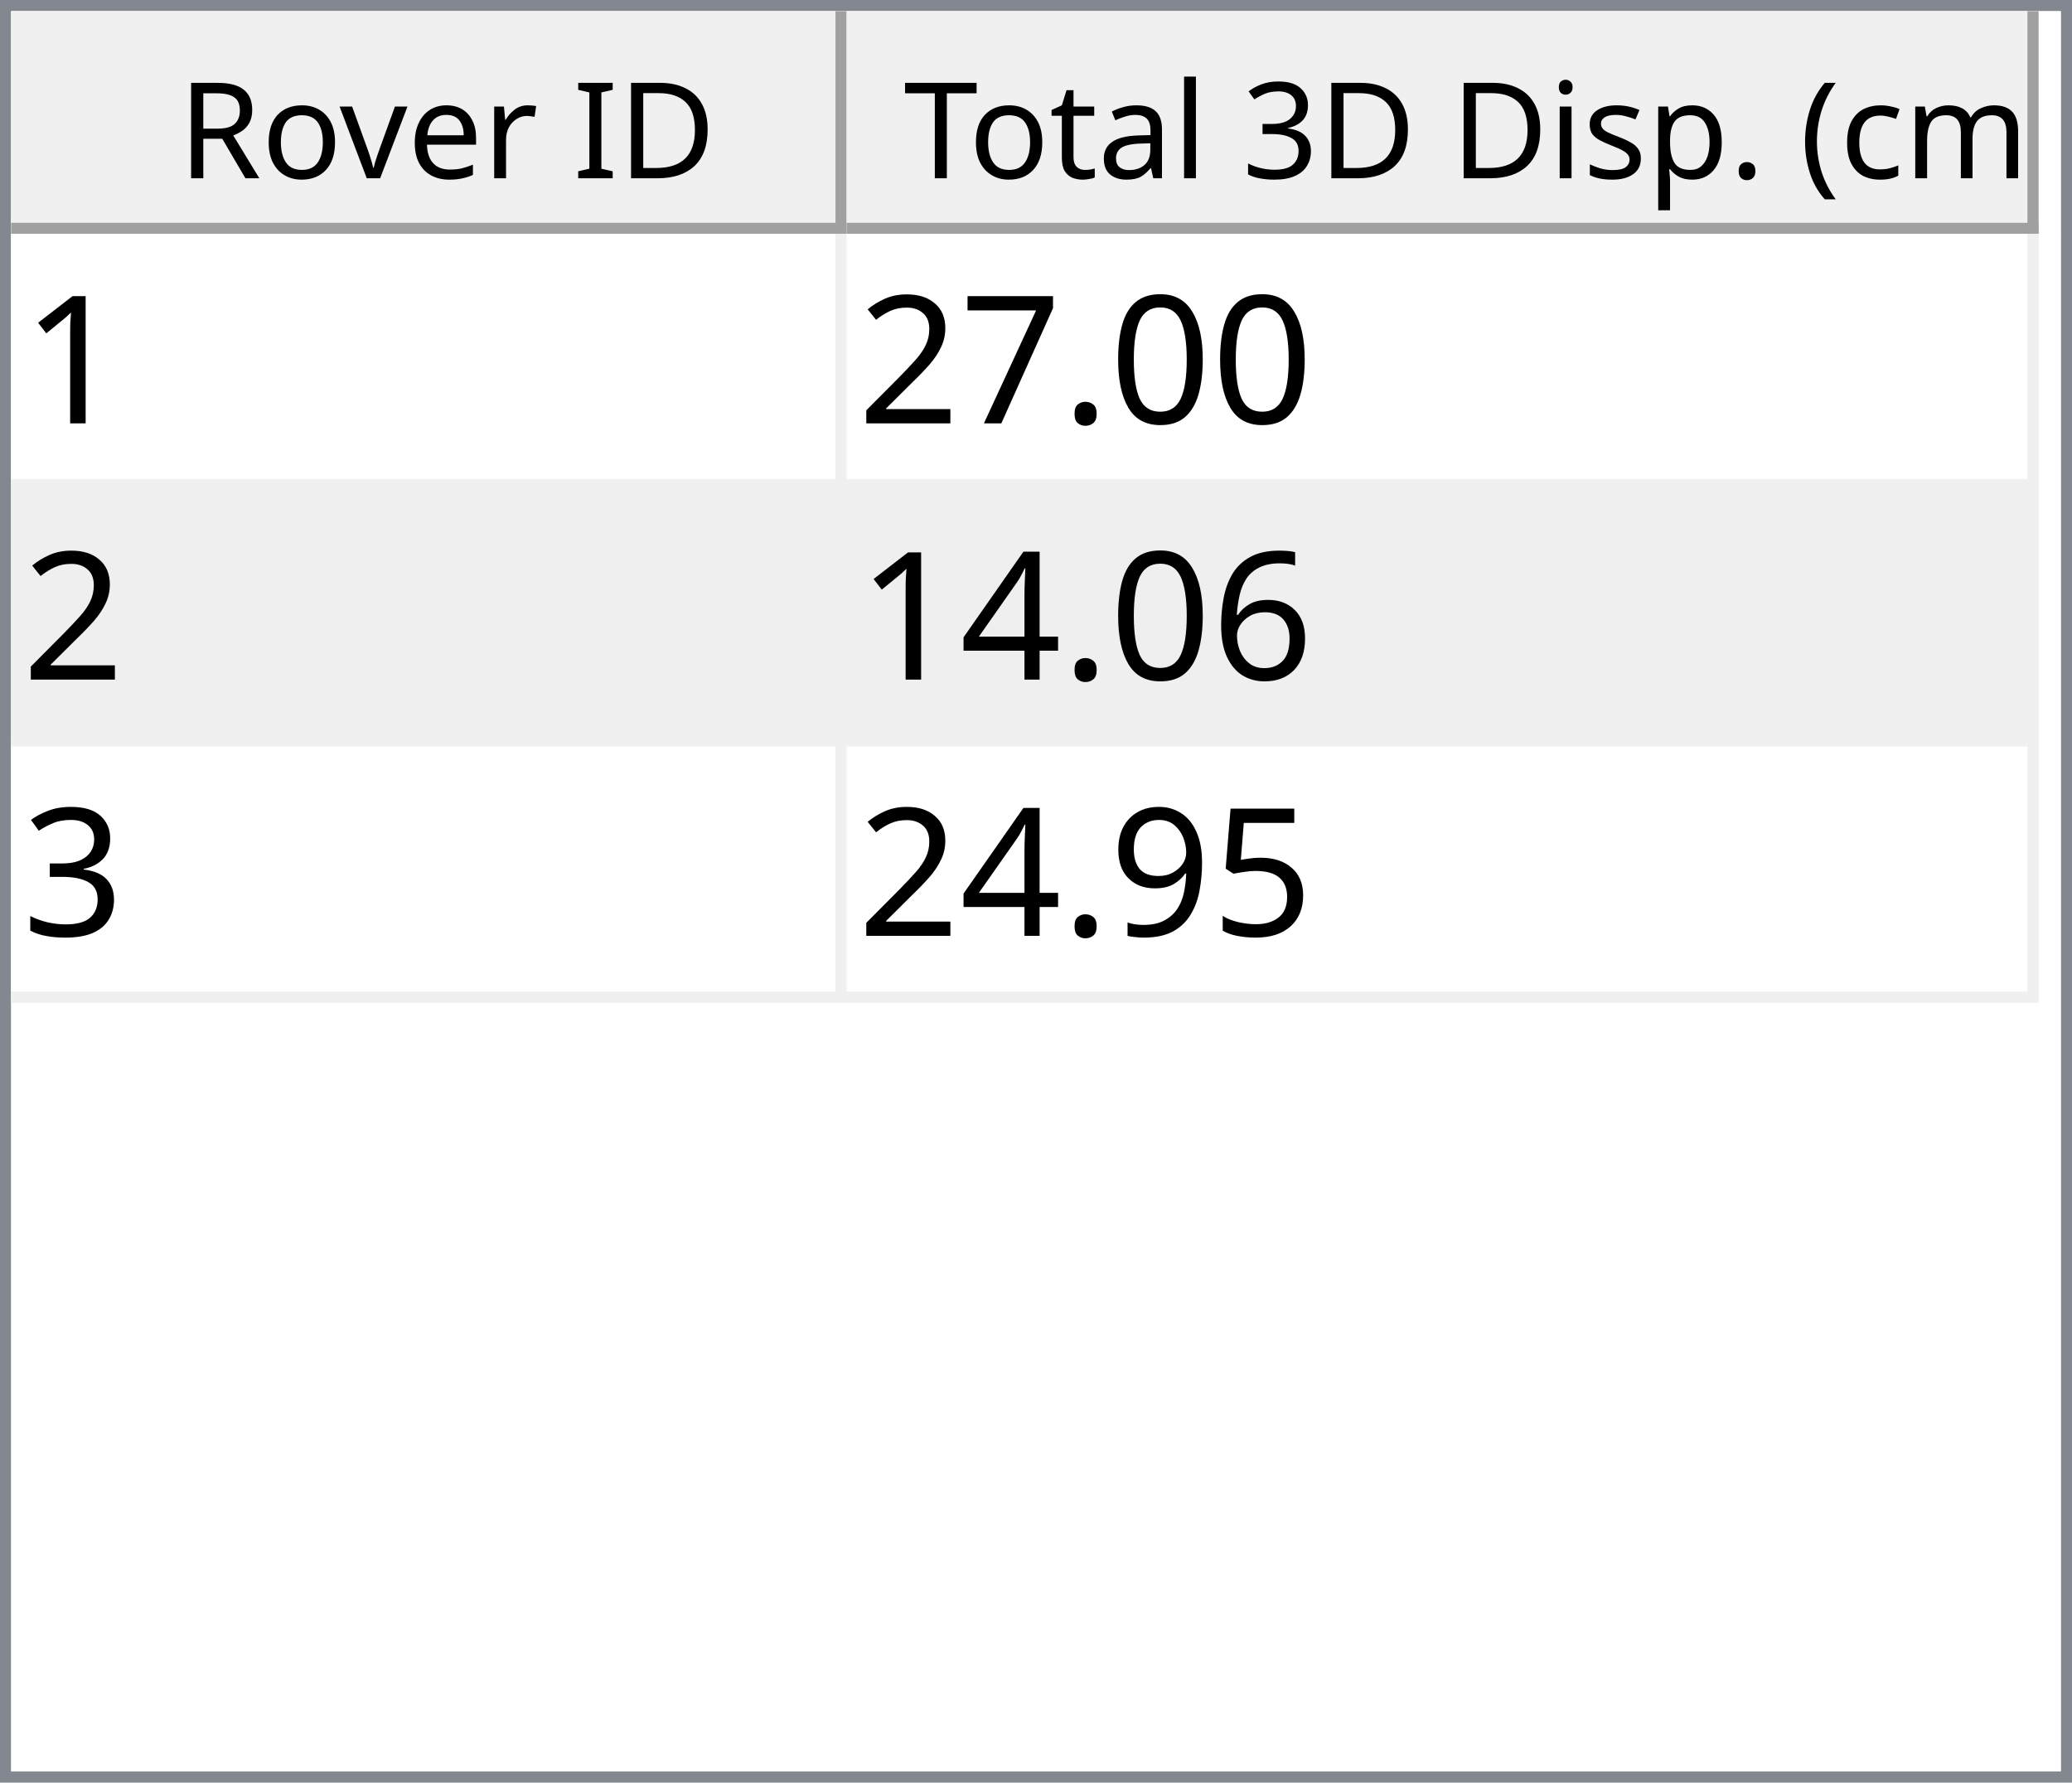
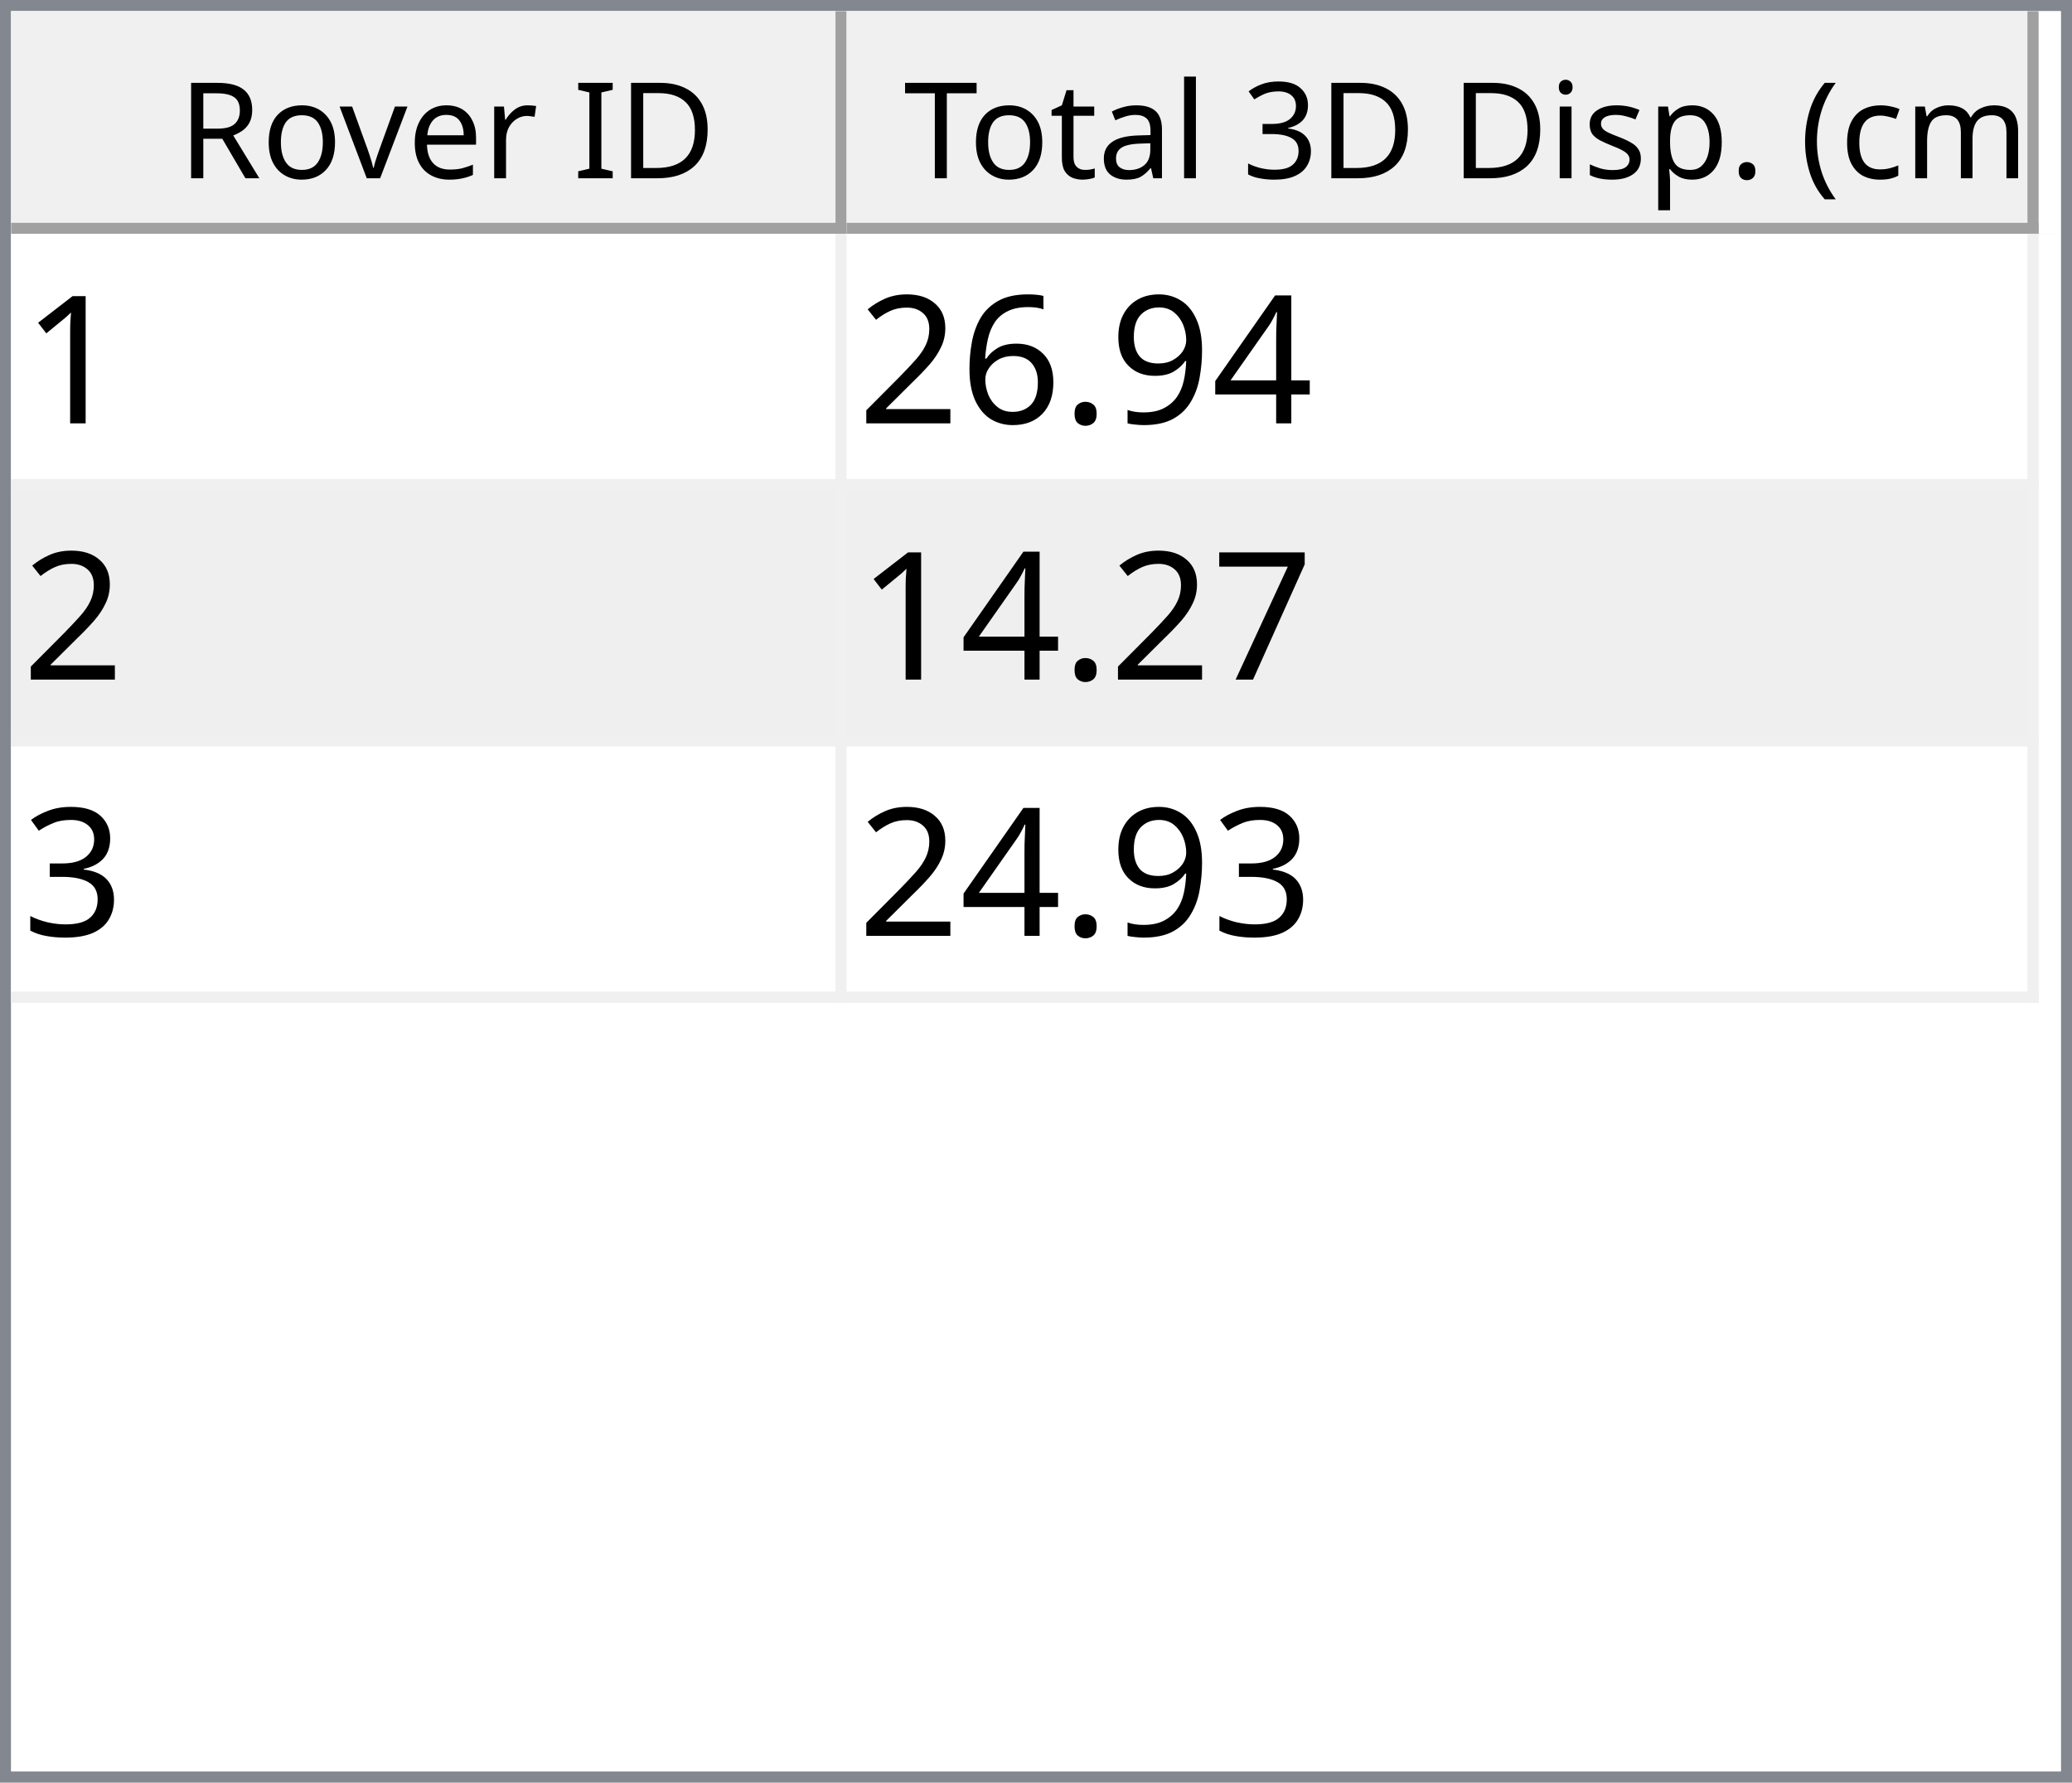
<svg xmlns="http://www.w3.org/2000/svg" style="fill-opacity:1; color-rendering:auto; color-interpolation:auto; text-rendering:auto; stroke:black; stroke-linecap:square; stroke-miterlimit:10; shape-rendering:auto; stroke-opacity:1; fill:black; stroke-dasharray:none; font-weight:normal; stroke-width:1; font-family:'Dialog'; font-style:normal; stroke-linejoin:miter; font-size:12px; stroke-dashoffset:0; image-rendering:auto;" width="186" height="160">
  <defs id="genericDefs" />
  <g>
    <defs id="defs1">
      <clipPath clipPathUnits="userSpaceOnUse" id="clipPath1">
        <path d="M0 0 L186 0 L186 160 L0 160 L0 0 Z" />
      </clipPath>
      <clipPath clipPathUnits="userSpaceOnUse" id="clipPath2">
        <path d="M0 0 L0 160 L186 160 L186 0 Z" />
      </clipPath>
      <clipPath clipPathUnits="userSpaceOnUse" id="clipPath3">
        <path d="M0 0 L0 20 L184 20 L184 0 Z" />
      </clipPath>
      <clipPath clipPathUnits="userSpaceOnUse" id="clipPath4">
        <path d="M0 0 L0 20 L75 20 L75 0 Z" />
      </clipPath>
      <clipPath clipPathUnits="userSpaceOnUse" id="clipPath5">
        <path d="M1 1 L1 19 L74 19 L74 1 Z" />
      </clipPath>
      <clipPath clipPathUnits="userSpaceOnUse" id="clipPath6">
        <path d="M0 0 L0 18 L73 18 L73 0 Z" />
      </clipPath>
      <clipPath clipPathUnits="userSpaceOnUse" id="clipPath7">
        <path d="M-0.5 -0.5 L-0.5 19.5 L74.5 19.5 L74.5 -0.5 Z" />
      </clipPath>
      <clipPath clipPathUnits="userSpaceOnUse" id="clipPath8">
        <path d="M0 0 L0 20 L107 20 L107 0 Z" />
      </clipPath>
      <clipPath clipPathUnits="userSpaceOnUse" id="clipPath9">
        <path d="M1 1 L1 19 L106 19 L106 1 Z" />
      </clipPath>
      <clipPath clipPathUnits="userSpaceOnUse" id="clipPath10">
        <path d="M0 0 L0 18 L105 18 L105 0 Z" />
      </clipPath>
      <clipPath clipPathUnits="userSpaceOnUse" id="clipPath11">
        <path d="M-0.5 -0.5 L-0.5 19.5 L106.5 19.5 L106.5 -0.5 Z" />
      </clipPath>
      <clipPath clipPathUnits="userSpaceOnUse" id="clipPath12">
        <path d="M0 0 L0 138 L184 138 L184 0 Z" />
      </clipPath>
      <clipPath clipPathUnits="userSpaceOnUse" id="clipPath13">
        <path d="M0 0 L0 69 L182 69 L182 0 Z" />
      </clipPath>
      <clipPath clipPathUnits="userSpaceOnUse" id="clipPath14">
        <path d="M-0.5 -0.5 L-0.5 68.5 L181.5 68.5 L181.5 -0.5 Z" />
      </clipPath>
      <clipPath clipPathUnits="userSpaceOnUse" id="clipPath15">
        <path d="M0 0 L0 22 L74 22 L74 0 Z" />
      </clipPath>
      <clipPath clipPathUnits="userSpaceOnUse" id="clipPath16">
        <path d="M0 0 L0 22 L106 22 L106 0 Z" />
      </clipPath>
      <font horiz-adv-x="64.551" id="font1">
        <font-face ascent="107.91" descent="25.098" units-per-em="100" style="font-style:normal; font-family:Segoe UI; font-weight:normal;" />
        <missing-glyph horiz-adv-x="64.551" d="M8.109 0 L8.109 68.266 L56.453 68.266 L56.453 0 L8.109 0 ZM15.328 7.234 L49.219 7.234 L49.219 61.031 L15.328 61.031 L15.328 7.234 Z" />
        <glyph unicode="D" horiz-adv-x="70.117" d="M9.188 0 L9.188 70.016 L28.516 70.016 Q65.531 70.016 65.531 35.891 Q65.531 19.672 55.25 9.836 Q44.969 0 27.734 0 L9.188 0 ZM17.391 62.594 L17.391 7.422 L27.828 7.422 Q41.609 7.422 49.273 14.797 Q56.938 22.172 56.938 35.688 Q56.938 62.594 28.328 62.594 L17.391 62.594 Z" />
        <glyph unicode="I" horiz-adv-x="26.611" d="M17.391 0 L9.188 0 L9.188 70.016 L17.391 70.016 L17.391 0 Z" />
        <glyph unicode=" " horiz-adv-x="27.393" d="" />
        <glyph unicode="r" horiz-adv-x="34.766" d="M34.188 41.891 Q32.078 43.5 28.125 43.5 Q23 43.5 19.555 38.672 Q16.109 33.844 16.109 25.484 L16.109 0 L8.109 0 L8.109 50 L16.109 50 L16.109 39.703 L16.312 39.703 Q18.016 44.969 21.531 47.922 Q25.047 50.875 29.391 50.875 Q32.516 50.875 34.188 50.203 L34.188 41.891 Z" />
        <glyph unicode="e" horiz-adv-x="52.295" d="M48.297 23 L12.984 23 Q13.188 14.656 17.484 10.109 Q21.781 5.562 29.297 5.562 Q37.75 5.562 44.828 11.141 L44.828 3.609 Q38.234 -1.172 27.391 -1.172 Q16.797 -1.172 10.742 5.641 Q4.688 12.453 4.688 24.812 Q4.688 36.469 11.305 43.82 Q17.922 51.172 27.734 51.172 Q37.547 51.172 42.922 44.828 Q48.297 38.484 48.297 27.203 L48.297 23 ZM40.094 29.781 Q40.047 36.719 36.75 40.578 Q33.453 44.438 27.594 44.438 Q21.922 44.438 17.969 40.383 Q14.016 36.328 13.094 29.781 L40.094 29.781 Z" />
        <glyph unicode="v" horiz-adv-x="47.9" d="M47.406 50 L27.484 0 L19.625 0 L0.688 50 L9.469 50 L22.172 13.672 Q23.578 9.672 23.922 6.688 L24.125 6.688 Q24.609 10.453 25.688 13.484 L38.969 50 L47.406 50 Z" />
        <glyph unicode="o" horiz-adv-x="58.594" d="M29 -1.172 Q17.922 -1.172 11.305 5.836 Q4.688 12.844 4.688 24.422 Q4.688 37.016 11.57 44.094 Q18.453 51.172 30.172 51.172 Q41.359 51.172 47.633 44.289 Q53.906 37.406 53.906 25.203 Q53.906 13.234 47.141 6.031 Q40.375 -1.172 29 -1.172 ZM29.594 44.438 Q21.875 44.438 17.383 39.188 Q12.891 33.938 12.891 24.703 Q12.891 15.828 17.43 10.695 Q21.969 5.562 29.594 5.562 Q37.359 5.562 41.531 10.594 Q45.703 15.625 45.703 24.906 Q45.703 34.281 41.531 39.359 Q37.359 44.438 29.594 44.438 Z" />
        <glyph unicode="R" horiz-adv-x="59.814" d="M59.375 0 L49.609 0 L37.891 19.625 Q36.281 22.359 34.766 24.289 Q33.25 26.219 31.664 27.438 Q30.078 28.656 28.25 29.219 Q26.422 29.781 24.125 29.781 L17.391 29.781 L17.391 0 L9.188 0 L9.188 70.016 L30.078 70.016 Q34.672 70.016 38.555 68.867 Q42.438 67.719 45.289 65.375 Q48.141 63.031 49.758 59.547 Q51.375 56.062 51.375 51.375 Q51.375 47.703 50.273 44.656 Q49.172 41.609 47.148 39.211 Q45.125 36.812 42.266 35.133 Q39.406 33.453 35.844 32.516 L35.844 32.328 Q37.594 31.547 38.891 30.547 Q40.188 29.547 41.359 28.18 Q42.531 26.812 43.68 25.078 Q44.828 23.344 46.234 21.047 L59.375 0 ZM17.391 62.594 L17.391 37.203 L28.516 37.203 Q31.594 37.203 34.203 38.133 Q36.812 39.062 38.719 40.797 Q40.625 42.531 41.703 45.047 Q42.781 47.562 42.781 50.688 Q42.781 56.297 39.141 59.445 Q35.5 62.594 28.609 62.594 L17.391 62.594 Z" />
        <glyph unicode=")" horiz-adv-x="30.176" d="M8.297 -15.922 L1.172 -15.922 Q16.406 2.344 16.406 26.812 Q16.406 51.469 1.078 70.016 L8.297 70.016 Q23.531 52.156 23.531 26.703 Q23.531 1.375 8.297 -15.922 Z" />
        <glyph unicode="m" horiz-adv-x="86.133" d="M79.109 0 L71.094 0 L71.094 28.719 Q71.094 37.016 68.531 40.727 Q65.969 44.438 59.906 44.438 Q54.781 44.438 51.195 39.75 Q47.609 35.062 47.609 28.516 L47.609 0 L39.594 0 L39.594 29.688 Q39.594 44.438 28.219 44.438 Q22.953 44.438 19.531 40.016 Q16.109 35.594 16.109 28.516 L16.109 0 L8.109 0 L8.109 50 L16.109 50 L16.109 42.094 L16.312 42.094 Q21.625 51.172 31.844 51.172 Q36.969 51.172 40.773 48.312 Q44.578 45.453 46 40.828 Q51.562 51.172 62.594 51.172 Q79.109 51.172 79.109 30.812 L79.109 0 Z" />
        <glyph unicode="c" horiz-adv-x="46.191" d="M42.188 2.297 Q36.422 -1.172 28.516 -1.172 Q17.828 -1.172 11.258 5.789 Q4.688 12.75 4.688 23.828 Q4.688 36.188 11.766 43.68 Q18.844 51.172 30.672 51.172 Q37.25 51.172 42.281 48.734 L42.281 40.531 Q36.719 44.438 30.375 44.438 Q22.703 44.438 17.797 38.945 Q12.891 33.453 12.891 24.516 Q12.891 15.719 17.508 10.641 Q22.125 5.562 29.891 5.562 Q36.422 5.562 42.188 9.906 L42.188 2.297 Z" />
        <glyph unicode="(" horiz-adv-x="30.176" d="M29.109 -15.922 L21.969 -15.922 Q6.844 1.375 6.844 26.703 Q6.844 52.156 21.969 70.016 L29.203 70.016 Q13.875 51.469 13.875 26.812 Q13.875 2.344 29.109 -15.922 Z" />
        <glyph unicode="." horiz-adv-x="21.68" d="M10.891 -1.078 Q8.641 -1.078 7.055 0.539 Q5.469 2.156 5.469 4.391 Q5.469 6.641 7.055 8.273 Q8.641 9.906 10.891 9.906 Q13.188 9.906 14.797 8.273 Q16.406 6.641 16.406 4.391 Q16.406 2.156 14.797 0.539 Q13.188 -1.078 10.891 -1.078 Z" />
        <glyph unicode="p" horiz-adv-x="58.789" d="M16.312 7.234 L16.109 7.234 L16.109 -23 L8.109 -23 L8.109 50 L16.109 50 L16.109 41.219 L16.312 41.219 Q22.219 51.172 33.594 51.172 Q43.266 51.172 48.688 44.461 Q54.109 37.75 54.109 26.469 Q54.109 13.922 48 6.375 Q41.891 -1.172 31.297 -1.172 Q21.578 -1.172 16.312 7.234 ZM16.109 27.391 L16.109 20.406 Q16.109 14.203 20.141 9.883 Q24.172 5.562 30.375 5.562 Q37.641 5.562 41.773 11.133 Q45.906 16.703 45.906 26.609 Q45.906 34.969 42.047 39.703 Q38.188 44.438 31.594 44.438 Q24.609 44.438 20.359 39.578 Q16.109 34.719 16.109 27.391 Z" />
        <glyph unicode="s" horiz-adv-x="42.432" d="M5.078 1.812 L5.078 10.406 Q11.625 5.562 19.484 5.562 Q30.031 5.562 30.031 12.594 Q30.031 14.594 29.125 15.992 Q28.219 17.391 26.68 18.461 Q25.141 19.531 23.07 20.383 Q21 21.234 18.609 22.172 Q15.281 23.484 12.766 24.828 Q10.25 26.172 8.57 27.859 Q6.891 29.547 6.031 31.695 Q5.172 33.844 5.172 36.719 Q5.172 40.234 6.789 42.945 Q8.406 45.656 11.086 47.484 Q13.766 49.312 17.211 50.242 Q20.656 51.172 24.312 51.172 Q30.812 51.172 35.938 48.922 L35.938 40.828 Q30.422 44.438 23.25 44.438 Q21 44.438 19.195 43.922 Q17.391 43.406 16.094 42.477 Q14.797 41.547 14.086 40.258 Q13.375 38.969 13.375 37.406 Q13.375 35.453 14.086 34.133 Q14.797 32.812 16.164 31.789 Q17.531 30.766 19.484 29.938 Q21.438 29.109 23.922 28.125 Q27.25 26.859 29.883 25.516 Q32.516 24.172 34.375 22.484 Q36.234 20.797 37.234 18.602 Q38.234 16.406 38.234 13.375 Q38.234 9.672 36.602 6.938 Q34.969 4.203 32.234 2.398 Q29.5 0.594 25.93 -0.289 Q22.359 -1.172 18.453 -1.172 Q10.75 -1.172 5.078 1.812 Z" />
        <glyph unicode="i" horiz-adv-x="24.219" d="M12.203 62.703 Q10.062 62.703 8.547 64.164 Q7.031 65.625 7.031 67.875 Q7.031 70.125 8.547 71.609 Q10.062 73.094 12.203 73.094 Q14.406 73.094 15.945 71.609 Q17.484 70.125 17.484 67.875 Q17.484 65.719 15.945 64.211 Q14.406 62.703 12.203 62.703 ZM16.109 0 L8.109 0 L8.109 50 L16.109 50 L16.109 0 Z" />
        <glyph unicode="3" horiz-adv-x="53.906" d="M46.531 19.828 Q46.531 15.094 44.75 11.211 Q42.969 7.328 39.719 4.57 Q36.469 1.812 31.93 0.297 Q27.391 -1.219 21.922 -1.219 Q11.922 -1.219 6 2.594 L6 11.188 Q13.094 5.609 22.219 5.609 Q25.875 5.609 28.828 6.539 Q31.781 7.469 33.906 9.227 Q36.031 10.984 37.18 13.477 Q38.328 15.969 38.328 19.094 Q38.328 32.812 18.797 32.812 L12.984 32.812 L12.984 39.594 L18.5 39.594 Q35.797 39.594 35.797 52.484 Q35.797 64.406 22.609 64.406 Q15.188 64.406 8.688 59.422 L8.688 67.188 Q15.375 71.188 24.609 71.188 Q29 71.188 32.57 69.969 Q36.141 68.75 38.68 66.555 Q41.219 64.359 42.609 61.281 Q44 58.203 44 54.5 Q44 40.672 30.031 36.719 L30.031 36.531 Q33.594 36.141 36.625 34.797 Q39.656 33.453 41.852 31.305 Q44.047 29.156 45.289 26.25 Q46.531 23.344 46.531 19.828 Z" />
        <glyph unicode="l" horiz-adv-x="24.219" d="M16.109 0 L8.109 0 L8.109 74.031 L16.109 74.031 L16.109 0 Z" />
        <glyph unicode="a" horiz-adv-x="50.879" d="M43.891 0 L35.891 0 L35.891 7.812 L35.688 7.812 Q30.469 -1.172 20.312 -1.172 Q12.844 -1.172 8.617 2.781 Q4.391 6.734 4.391 13.281 Q4.391 27.297 20.906 29.594 L35.891 31.688 Q35.891 44.438 25.594 44.438 Q16.547 44.438 9.281 38.281 L9.281 46.484 Q16.656 51.172 26.266 51.172 Q43.891 51.172 43.891 32.516 L43.891 0 ZM35.891 25.297 L23.828 23.641 Q18.266 22.859 15.43 20.875 Q12.594 18.891 12.594 13.875 Q12.594 10.203 15.211 7.883 Q17.828 5.562 22.172 5.562 Q28.125 5.562 32.008 9.742 Q35.891 13.922 35.891 20.312 L35.891 25.297 Z" />
        <glyph unicode="t" horiz-adv-x="33.887" d="M31.297 0.484 Q28.469 -1.078 23.828 -1.078 Q10.688 -1.078 10.688 13.578 L10.688 43.172 L2.094 43.172 L2.094 50 L10.688 50 L10.688 62.203 L18.703 64.797 L18.703 50 L31.297 50 L31.297 43.172 L18.703 43.172 L18.703 14.984 Q18.703 9.969 20.414 7.82 Q22.125 5.672 26.078 5.672 Q29.109 5.672 31.297 7.328 L31.297 0.484 Z" />
        <glyph unicode="T" horiz-adv-x="52.393" d="M50.594 62.594 L30.375 62.594 L30.375 0 L22.172 0 L22.172 62.594 L2 62.594 L2 70.016 L50.594 70.016 L50.594 62.594 Z" />
      </font>
      <font horiz-adv-x="75.0" id="font2">
        <font-face ascent="100.537" descent="21.973" units-per-em="100" style="font-style:normal; font-family:sans-serif; font-weight:normal;" />
        <missing-glyph horiz-adv-x="75.0" d="M12.5 0 L12.5 62.5 L62.5 62.5 L62.5 0 L12.5 0 ZM14.062 1.562 L60.938 1.562 L60.938 60.938 L14.062 60.938 L14.062 1.562 Z" />
        <glyph unicode="1" horiz-adv-x="55.615" d="M37.25 0 L28.469 0 L28.469 56 Q25.297 52.984 20.141 49.953 Q14.984 46.922 10.891 45.406 L10.891 53.906 Q18.266 57.375 23.781 62.305 Q29.297 67.234 31.594 71.875 L37.25 71.875 L37.25 0 Z" />
-         <glyph unicode="0" horiz-adv-x="55.615" d="M4.156 35.297 Q4.156 48 6.766 55.742 Q9.375 63.484 14.523 67.68 Q19.672 71.875 27.484 71.875 Q33.25 71.875 37.594 69.555 Q41.938 67.234 44.773 62.867 Q47.609 58.5 49.219 52.227 Q50.828 45.953 50.828 35.297 Q50.828 22.703 48.242 14.969 Q45.656 7.234 40.508 3.008 Q35.359 -1.219 27.484 -1.219 Q17.141 -1.219 11.234 6.203 Q4.156 15.141 4.156 35.297 ZM13.188 35.297 Q13.188 17.672 17.312 11.836 Q21.438 6 27.484 6 Q33.547 6 37.672 11.859 Q41.797 17.719 41.797 35.297 Q41.797 52.984 37.672 58.789 Q33.547 64.594 27.391 64.594 Q21.344 64.594 17.719 59.469 Q13.188 52.938 13.188 35.297 Z" />
+         <glyph unicode="4" horiz-adv-x="55.615" d="M32.328 0 L32.328 17.141 L1.266 17.141 L1.266 25.203 L33.938 71.578 L41.109 71.578 L41.109 25.203 L50.781 25.203 L50.781 17.141 L41.109 17.141 L41.109 0 L32.328 0 ZM32.328 25.203 L32.328 57.469 L9.906 25.203 L32.328 25.203 Z" />
+         <glyph unicode="9" horiz-adv-x="55.615" d="M5.469 16.547 L13.922 17.328 Q14.984 11.375 18.016 8.688 Q21.047 6 25.781 6 Q29.828 6 32.883 7.859 Q35.938 9.719 37.891 12.82 Q39.844 15.922 41.164 21.195 Q42.484 26.469 42.484 31.938 Q42.484 32.516 42.438 33.688 Q39.797 29.5 35.234 26.883 Q30.672 24.266 25.344 24.266 Q16.453 24.266 10.305 30.711 Q4.156 37.156 4.156 47.703 Q4.156 58.594 10.578 65.234 Q17 71.875 26.656 71.875 Q33.641 71.875 39.43 68.117 Q45.219 64.359 48.219 57.398 Q51.219 50.438 51.219 37.25 Q51.219 23.531 48.242 15.406 Q45.266 7.281 39.383 3.031 Q33.5 -1.219 25.594 -1.219 Q17.188 -1.219 11.867 3.445 Q6.547 8.109 5.469 16.547 ZM41.453 48.141 Q41.453 55.719 37.43 60.156 Q33.406 64.594 27.734 64.594 Q21.875 64.594 17.531 59.812 Q13.188 55.031 13.188 47.406 Q13.188 40.578 17.312 36.305 Q21.438 32.031 27.484 32.031 Q33.594 32.031 37.523 36.305 Q41.453 40.578 41.453 48.141 Z" />
        <glyph unicode="." horiz-adv-x="27.783" d="M9.078 0 L9.078 10.016 L19.094 10.016 L19.094 0 L9.078 0 Z" />
+         <glyph unicode="6" horiz-adv-x="55.615" d="M49.75 54.047 L41.016 53.375 Q39.844 58.547 37.703 60.891 Q34.125 64.656 28.906 64.656 Q24.703 64.656 21.531 62.312 Q17.391 59.281 14.992 53.469 Q12.594 47.656 12.5 36.922 Q15.672 41.75 20.266 44.094 Q24.859 46.438 29.891 46.438 Q38.672 46.438 44.852 39.969 Q51.031 33.5 51.031 23.25 Q51.031 16.5 48.125 10.719 Q45.219 4.938 40.141 1.859 Q35.062 -1.219 28.609 -1.219 Q17.625 -1.219 10.695 6.859 Q3.766 14.938 3.766 33.5 Q3.766 54.25 11.422 63.672 Q18.109 71.875 29.438 71.875 Q37.891 71.875 43.289 67.141 Q48.688 62.406 49.75 54.047 ZM13.875 23.188 Q13.875 18.656 15.797 14.508 Q17.719 10.359 21.188 8.18 Q24.656 6 28.469 6 Q34.031 6 38.039 10.492 Q42.047 14.984 42.047 22.703 Q42.047 30.125 38.086 34.398 Q34.125 38.672 28.125 38.672 Q22.172 38.672 18.023 34.398 Q13.875 30.125 13.875 23.188 Z" />
+         <glyph unicode="2" horiz-adv-x="55.615" d="M50.344 8.453 L50.344 0 L3.031 0 Q2.938 3.172 4.047 6.109 Q5.859 10.938 9.836 15.625 Q13.812 20.312 21.344 26.469 Q33.016 36.031 37.117 41.625 Q41.219 47.219 41.219 52.203 Q41.219 57.422 37.477 61.008 Q33.734 64.594 27.734 64.594 Q21.391 64.594 17.578 60.789 Q13.766 56.984 13.719 50.25 L4.688 51.172 Q5.609 61.281 11.664 66.578 Q17.719 71.875 27.938 71.875 Q38.234 71.875 44.242 66.164 Q50.25 60.453 50.25 52 Q50.25 47.703 48.492 43.555 Q46.734 39.406 42.656 34.812 Q38.578 30.219 29.109 22.219 Q21.188 15.578 18.945 13.211 Q16.703 10.844 15.234 8.453 L50.344 8.453 Z" />
        <glyph unicode="7" horiz-adv-x="55.615" d="M4.734 62.203 L4.734 70.656 L51.078 70.656 L51.078 63.812 Q44.234 56.547 37.523 44.484 Q30.812 32.422 27.156 19.672 Q24.516 10.688 23.781 0 L14.75 0 Q14.891 8.453 18.062 20.414 Q21.234 32.375 27.172 43.484 Q33.109 54.594 39.797 62.203 L4.734 62.203 Z" />
-         <glyph unicode="2" horiz-adv-x="55.615" d="M50.344 8.453 L50.344 0 L3.031 0 Q2.938 3.172 4.047 6.109 Q5.859 10.938 9.836 15.625 Q13.812 20.312 21.344 26.469 Q33.016 36.031 37.117 41.625 Q41.219 47.219 41.219 52.203 Q41.219 57.422 37.477 61.008 Q33.734 64.594 27.734 64.594 Q21.391 64.594 17.578 60.789 Q13.766 56.984 13.719 50.25 L4.688 51.172 Q5.609 61.281 11.664 66.578 Q17.719 71.875 27.938 71.875 Q38.234 71.875 44.242 66.164 Q50.25 60.453 50.25 52 Q50.25 47.703 48.492 43.555 Q46.734 39.406 42.656 34.812 Q38.578 30.219 29.109 22.219 Q21.188 15.578 18.945 13.211 Q16.703 10.844 15.234 8.453 L50.344 8.453 Z" />
-         <glyph unicode="6" horiz-adv-x="55.615" d="M49.75 54.047 L41.016 53.375 Q39.844 58.547 37.703 60.891 Q34.125 64.656 28.906 64.656 Q24.703 64.656 21.531 62.312 Q17.391 59.281 14.992 53.469 Q12.594 47.656 12.5 36.922 Q15.672 41.75 20.266 44.094 Q24.859 46.438 29.891 46.438 Q38.672 46.438 44.852 39.969 Q51.031 33.5 51.031 23.25 Q51.031 16.5 48.125 10.719 Q45.219 4.938 40.141 1.859 Q35.062 -1.219 28.609 -1.219 Q17.625 -1.219 10.695 6.859 Q3.766 14.938 3.766 33.5 Q3.766 54.25 11.422 63.672 Q18.109 71.875 29.438 71.875 Q37.891 71.875 43.289 67.141 Q48.688 62.406 49.75 54.047 ZM13.875 23.188 Q13.875 18.656 15.797 14.508 Q17.719 10.359 21.188 8.18 Q24.656 6 28.469 6 Q34.031 6 38.039 10.492 Q42.047 14.984 42.047 22.703 Q42.047 30.125 38.086 34.398 Q34.125 38.672 28.125 38.672 Q22.172 38.672 18.023 34.398 Q13.875 30.125 13.875 23.188 Z" />
-         <glyph unicode="4" horiz-adv-x="55.615" d="M32.328 0 L32.328 17.141 L1.266 17.141 L1.266 25.203 L33.938 71.578 L41.109 71.578 L41.109 25.203 L50.781 25.203 L50.781 17.141 L41.109 17.141 L41.109 0 L32.328 0 ZM32.328 25.203 L32.328 57.469 L9.906 25.203 L32.328 25.203 Z" />
        <glyph unicode="3" horiz-adv-x="55.615" d="M4.203 18.891 L12.984 20.062 Q14.5 12.594 18.141 9.297 Q21.781 6 27 6 Q33.203 6 37.477 10.297 Q41.75 14.594 41.75 20.953 Q41.75 27 37.797 30.93 Q33.844 34.859 27.734 34.859 Q25.25 34.859 21.531 33.891 L22.516 41.609 Q23.391 41.5 23.922 41.5 Q29.547 41.5 34.039 44.43 Q38.531 47.359 38.531 53.469 Q38.531 58.297 35.258 61.477 Q31.984 64.656 26.812 64.656 Q21.688 64.656 18.266 61.43 Q14.844 58.203 13.875 51.766 L5.078 53.328 Q6.688 62.156 12.398 67.016 Q18.109 71.875 26.609 71.875 Q32.469 71.875 37.398 69.359 Q42.328 66.844 44.945 62.5 Q47.562 58.156 47.562 53.266 Q47.562 48.641 45.07 44.828 Q42.578 41.016 37.703 38.766 Q44.047 37.312 47.562 32.695 Q51.078 28.078 51.078 21.141 Q51.078 11.766 44.242 5.25 Q37.406 -1.266 26.953 -1.266 Q17.531 -1.266 11.305 4.352 Q5.078 9.969 4.203 18.891 Z" />
-         <glyph unicode="5" horiz-adv-x="55.615" d="M4.156 18.75 L13.375 19.531 Q14.406 12.797 18.141 9.398 Q21.875 6 27.156 6 Q33.5 6 37.891 10.789 Q42.281 15.578 42.281 23.484 Q42.281 31 38.062 35.352 Q33.844 39.703 27 39.703 Q22.75 39.703 19.336 37.773 Q15.922 35.844 13.969 32.766 L5.719 33.844 L12.641 70.609 L48.25 70.609 L48.25 62.203 L19.672 62.203 L15.828 42.969 Q22.266 47.469 29.344 47.469 Q38.719 47.469 45.164 40.969 Q51.609 34.469 51.609 24.266 Q51.609 14.547 45.953 7.469 Q39.062 -1.219 27.156 -1.219 Q17.391 -1.219 11.211 4.25 Q5.031 9.719 4.156 18.75 Z" />
-         <glyph unicode="9" horiz-adv-x="55.615" d="M5.469 16.547 L13.922 17.328 Q14.984 11.375 18.016 8.688 Q21.047 6 25.781 6 Q29.828 6 32.883 7.859 Q35.938 9.719 37.891 12.82 Q39.844 15.922 41.164 21.195 Q42.484 26.469 42.484 31.938 Q42.484 32.516 42.438 33.688 Q39.797 29.5 35.234 26.883 Q30.672 24.266 25.344 24.266 Q16.453 24.266 10.305 30.711 Q4.156 37.156 4.156 47.703 Q4.156 58.594 10.578 65.234 Q17 71.875 26.656 71.875 Q33.641 71.875 39.43 68.117 Q45.219 64.359 48.219 57.398 Q51.219 50.438 51.219 37.25 Q51.219 23.531 48.242 15.406 Q45.266 7.281 39.383 3.031 Q33.5 -1.219 25.594 -1.219 Q17.188 -1.219 11.867 3.445 Q6.547 8.109 5.469 16.547 ZM41.453 48.141 Q41.453 55.719 37.43 60.156 Q33.406 64.594 27.734 64.594 Q21.875 64.594 17.531 59.812 Q13.188 55.031 13.188 47.406 Q13.188 40.578 17.312 36.305 Q21.438 32.031 27.484 32.031 Q33.594 32.031 37.523 36.305 Q41.453 40.578 41.453 48.141 Z" />
      </font>
    </defs>
    <g style="fill:white; stroke:white;">
      <rect x="0" y="0" width="186" style="clip-path:url(#clipPath1); stroke:none;" height="160" />
    </g>
    <g style="fill:white; text-rendering:optimizeSpeed; color-rendering:optimizeSpeed; image-rendering:optimizeSpeed; shape-rendering:crispEdges; stroke:white; color-interpolation:sRGB;">
      <rect x="0" width="186" height="160" y="0" style="stroke:none;" />
      <path style="stroke:none;" d="M0 160 L186 160 L186 0 L0 0 Z" />
    </g>
    <g style="fill:rgb(240,240,240); font-family:'Segoe UI'; stroke:rgb(240,240,240);">
      <rect x="0" y="0" width="186" style="clip-path:url(#clipPath2); stroke:none;" height="160" />
    </g>
    <g style="fill:rgb(130,135,144); font-family:'Segoe UI'; stroke:rgb(130,135,144);">
      <path d="M0 0 L186 0 L186 160 L0 160 L0 0 ZM1 1 L185 1 L185 159 L1 159 L1 1 Z" style="fill-rule:evenodd; clip-path:url(#clipPath2); stroke:none;" />
    </g>
    <g style="fill:white; font-family:'Segoe UI'; stroke:white;" transform="translate(1,1)">
      <rect x="0" y="0" width="184" style="clip-path:url(#clipPath3); stroke:none;" height="20" />
    </g>
    <g style="fill:rgb(240,240,240); font-family:'Segoe UI'; stroke:rgb(240,240,240);" transform="translate(1,1)">
      <rect x="0" y="0" width="75" style="clip-path:url(#clipPath4); stroke:none;" height="20" />
    </g>
    <g style="font-family:'Segoe UI';" transform="translate(2,2)">
      <text x="14" xml:space="preserve" y="14" style="clip-path:url(#clipPath6); stroke:none;">Rover ID</text>
    </g>
    <g style="fill:rgb(160,160,160); font-family:'Segoe UI'; stroke:rgb(160,160,160); stroke-linejoin:bevel;" transform="translate(1.5,1.5)">
      <line x1="74" x2="74" y1="0" style="fill:none; clip-path:url(#clipPath7);" y2="19" />
    </g>
    <g style="fill:rgb(160,160,160); font-family:'Segoe UI'; stroke:rgb(160,160,160); stroke-linejoin:bevel;" transform="matrix(1,0,0,1,1,1) translate(0.5,0.5)">
      <line x1="0" x2="74" y1="19" style="fill:none; clip-path:url(#clipPath7);" y2="19" />
    </g>
    <g style="fill:rgb(240,240,240); font-family:'Segoe UI'; stroke:rgb(240,240,240);" transform="translate(76,1)">
      <rect x="0" y="0" width="107" style="clip-path:url(#clipPath8); stroke:none;" height="20" />
    </g>
    <g style="font-family:'Segoe UI';" transform="translate(77,2)">
      <text x="1" xml:space="preserve" y="14" style="clip-path:url(#clipPath10); stroke:none;"> Total 3D Disp. (cm)</text>
    </g>
    <g style="fill:rgb(160,160,160); font-family:'Segoe UI'; stroke:rgb(160,160,160); stroke-linejoin:bevel;" transform="translate(76.5,1.5)">
      <line x1="106" x2="106" y1="0" style="fill:none; clip-path:url(#clipPath11);" y2="19" />
    </g>
    <g style="fill:rgb(160,160,160); font-family:'Segoe UI'; stroke:rgb(160,160,160); stroke-linejoin:bevel;" transform="matrix(1,0,0,1,76,1) translate(0.5,0.5)">
      <line x1="0" x2="106" y1="19" style="fill:none; clip-path:url(#clipPath11);" y2="19" />
    </g>
    <g style="fill:white; font-family:'Segoe UI'; stroke:white;" transform="translate(1,21)">
      <rect x="0" y="0" width="184" style="clip-path:url(#clipPath12); stroke:none;" height="138" />
    </g>
    <g style="fill:rgb(240,240,240); font-size:16px; font-family:sans-serif; stroke:rgb(240,240,240);" transform="translate(1,21)">
      <rect x="0" y="0" width="182" style="clip-path:url(#clipPath13); stroke:none;" height="69" />
      <line transform="translate(0.5,0.5)" x1="0" x2="181" y1="22" style="clip-path:url(#clipPath14); fill:none; stroke-linejoin:bevel;" y2="22" />
    </g>
    <g transform="matrix(1,0,0,1,1,21) translate(0.5,0.5)" style="fill:rgb(240,240,240); font-size:16px; font-family:sans-serif; stroke:rgb(240,240,240); stroke-linejoin:bevel;">
      <line x1="0" x2="181" y1="45" style="fill:none; clip-path:url(#clipPath14);" y2="45" />
    </g>
    <g transform="matrix(1,0,0,1,1,21) translate(0.5,0.5)" style="fill:rgb(240,240,240); font-size:16px; font-family:sans-serif; stroke:rgb(240,240,240); stroke-linejoin:bevel;">
      <line x1="0" x2="181" y1="68" style="fill:none; clip-path:url(#clipPath14);" y2="68" />
    </g>
    <g transform="matrix(1,0,0,1,1,21) translate(0.5,0.5)" style="fill:rgb(240,240,240); font-size:16px; font-family:sans-serif; stroke:rgb(240,240,240); stroke-linejoin:bevel;">
      <line x1="74" x2="74" y1="0" style="fill:none; clip-path:url(#clipPath14);" y2="68" />
    </g>
    <g transform="matrix(1,0,0,1,1,21) translate(0.5,0.5)" style="fill:rgb(240,240,240); font-size:16px; font-family:sans-serif; stroke:rgb(240,240,240); stroke-linejoin:bevel;">
      <line x1="181" x2="181" y1="0" style="fill:none; clip-path:url(#clipPath14);" y2="68" />
    </g>
    <g style="fill:white; font-size:16px; font-family:sans-serif; stroke:white;" transform="matrix(1,0,0,1,1,21)">
      <rect x="0" y="0" width="74" style="clip-path:url(#clipPath15); stroke:none;" height="22" />
      <text x="1" y="17" style="fill:black; clip-path:url(#clipPath15); stroke:none;" xml:space="preserve">1</text>
    </g>
    <g style="fill:white; font-size:16px; font-family:sans-serif; stroke:white;" transform="matrix(1,0,0,1,1,21) translate(75,0)">
      <rect x="0" y="0" width="106" style="clip-path:url(#clipPath16); stroke:none;" height="22" />
-       <text x="1" y="17" style="fill:black; clip-path:url(#clipPath16); stroke:none;" xml:space="preserve">27.00</text>
+       <text x="1" y="17" style="fill:black; clip-path:url(#clipPath16); stroke:none;" xml:space="preserve">26.94</text>
    </g>
    <g style="fill:rgb(239,239,239); font-size:16px; font-family:sans-serif; stroke:rgb(239,239,239);" transform="matrix(1,0,0,1,1,21) translate(0,23)">
      <rect x="0" y="0" width="74" style="clip-path:url(#clipPath15); stroke:none;" height="22" />
      <text x="1" y="17" style="fill:black; clip-path:url(#clipPath15); stroke:none;" xml:space="preserve">2</text>
    </g>
    <g style="fill:rgb(239,239,239); font-size:16px; font-family:sans-serif; stroke:rgb(239,239,239);" transform="matrix(1,0,0,1,1,21) translate(75,23)">
      <rect x="0" y="0" width="106" style="clip-path:url(#clipPath16); stroke:none;" height="22" />
-       <text x="1" y="17" style="fill:black; clip-path:url(#clipPath16); stroke:none;" xml:space="preserve">14.06</text>
+       <text x="1" y="17" style="fill:black; clip-path:url(#clipPath16); stroke:none;" xml:space="preserve">14.27</text>
    </g>
    <g style="fill:white; font-size:16px; font-family:sans-serif; stroke:white;" transform="matrix(1,0,0,1,1,21) translate(0,46)">
      <rect x="0" y="0" width="74" style="clip-path:url(#clipPath15); stroke:none;" height="22" />
      <text x="1" y="17" style="fill:black; clip-path:url(#clipPath15); stroke:none;" xml:space="preserve">3</text>
    </g>
    <g style="fill:white; font-size:16px; font-family:sans-serif; stroke:white;" transform="matrix(1,0,0,1,1,21) translate(75,46)">
      <rect x="0" y="0" width="106" style="clip-path:url(#clipPath16); stroke:none;" height="22" />
-       <text x="1" y="17" style="fill:black; clip-path:url(#clipPath16); stroke:none;" xml:space="preserve">24.95</text>
+       <text x="1" y="17" style="fill:black; clip-path:url(#clipPath16); stroke:none;" xml:space="preserve">24.93</text>
    </g>
  </g>
</svg>
